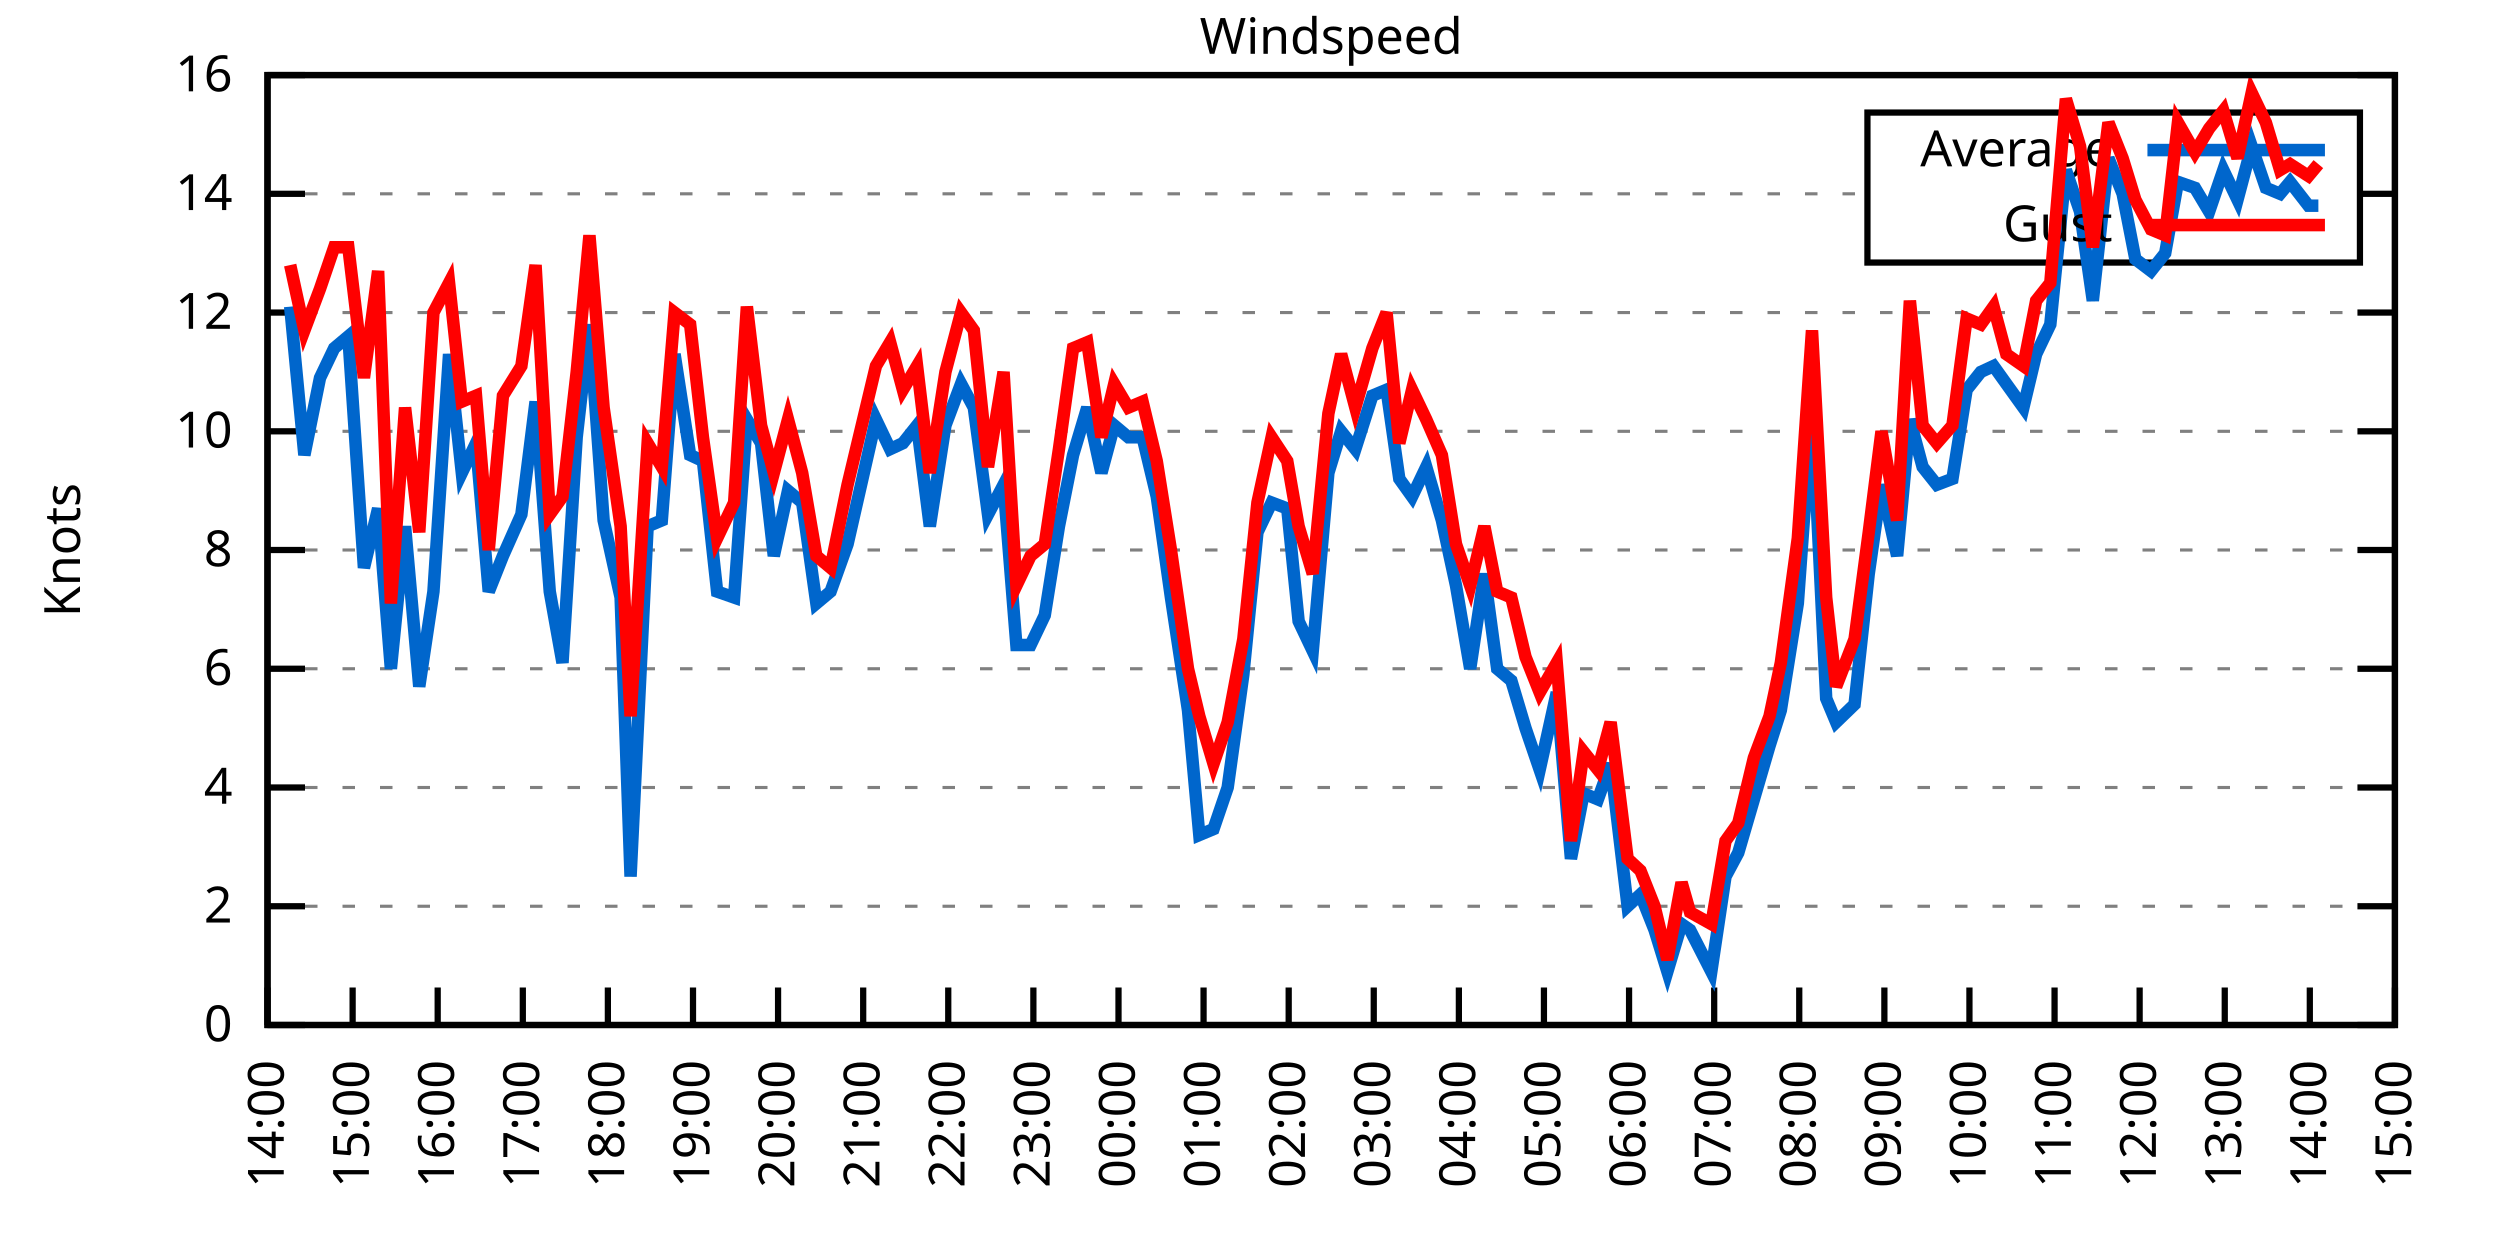
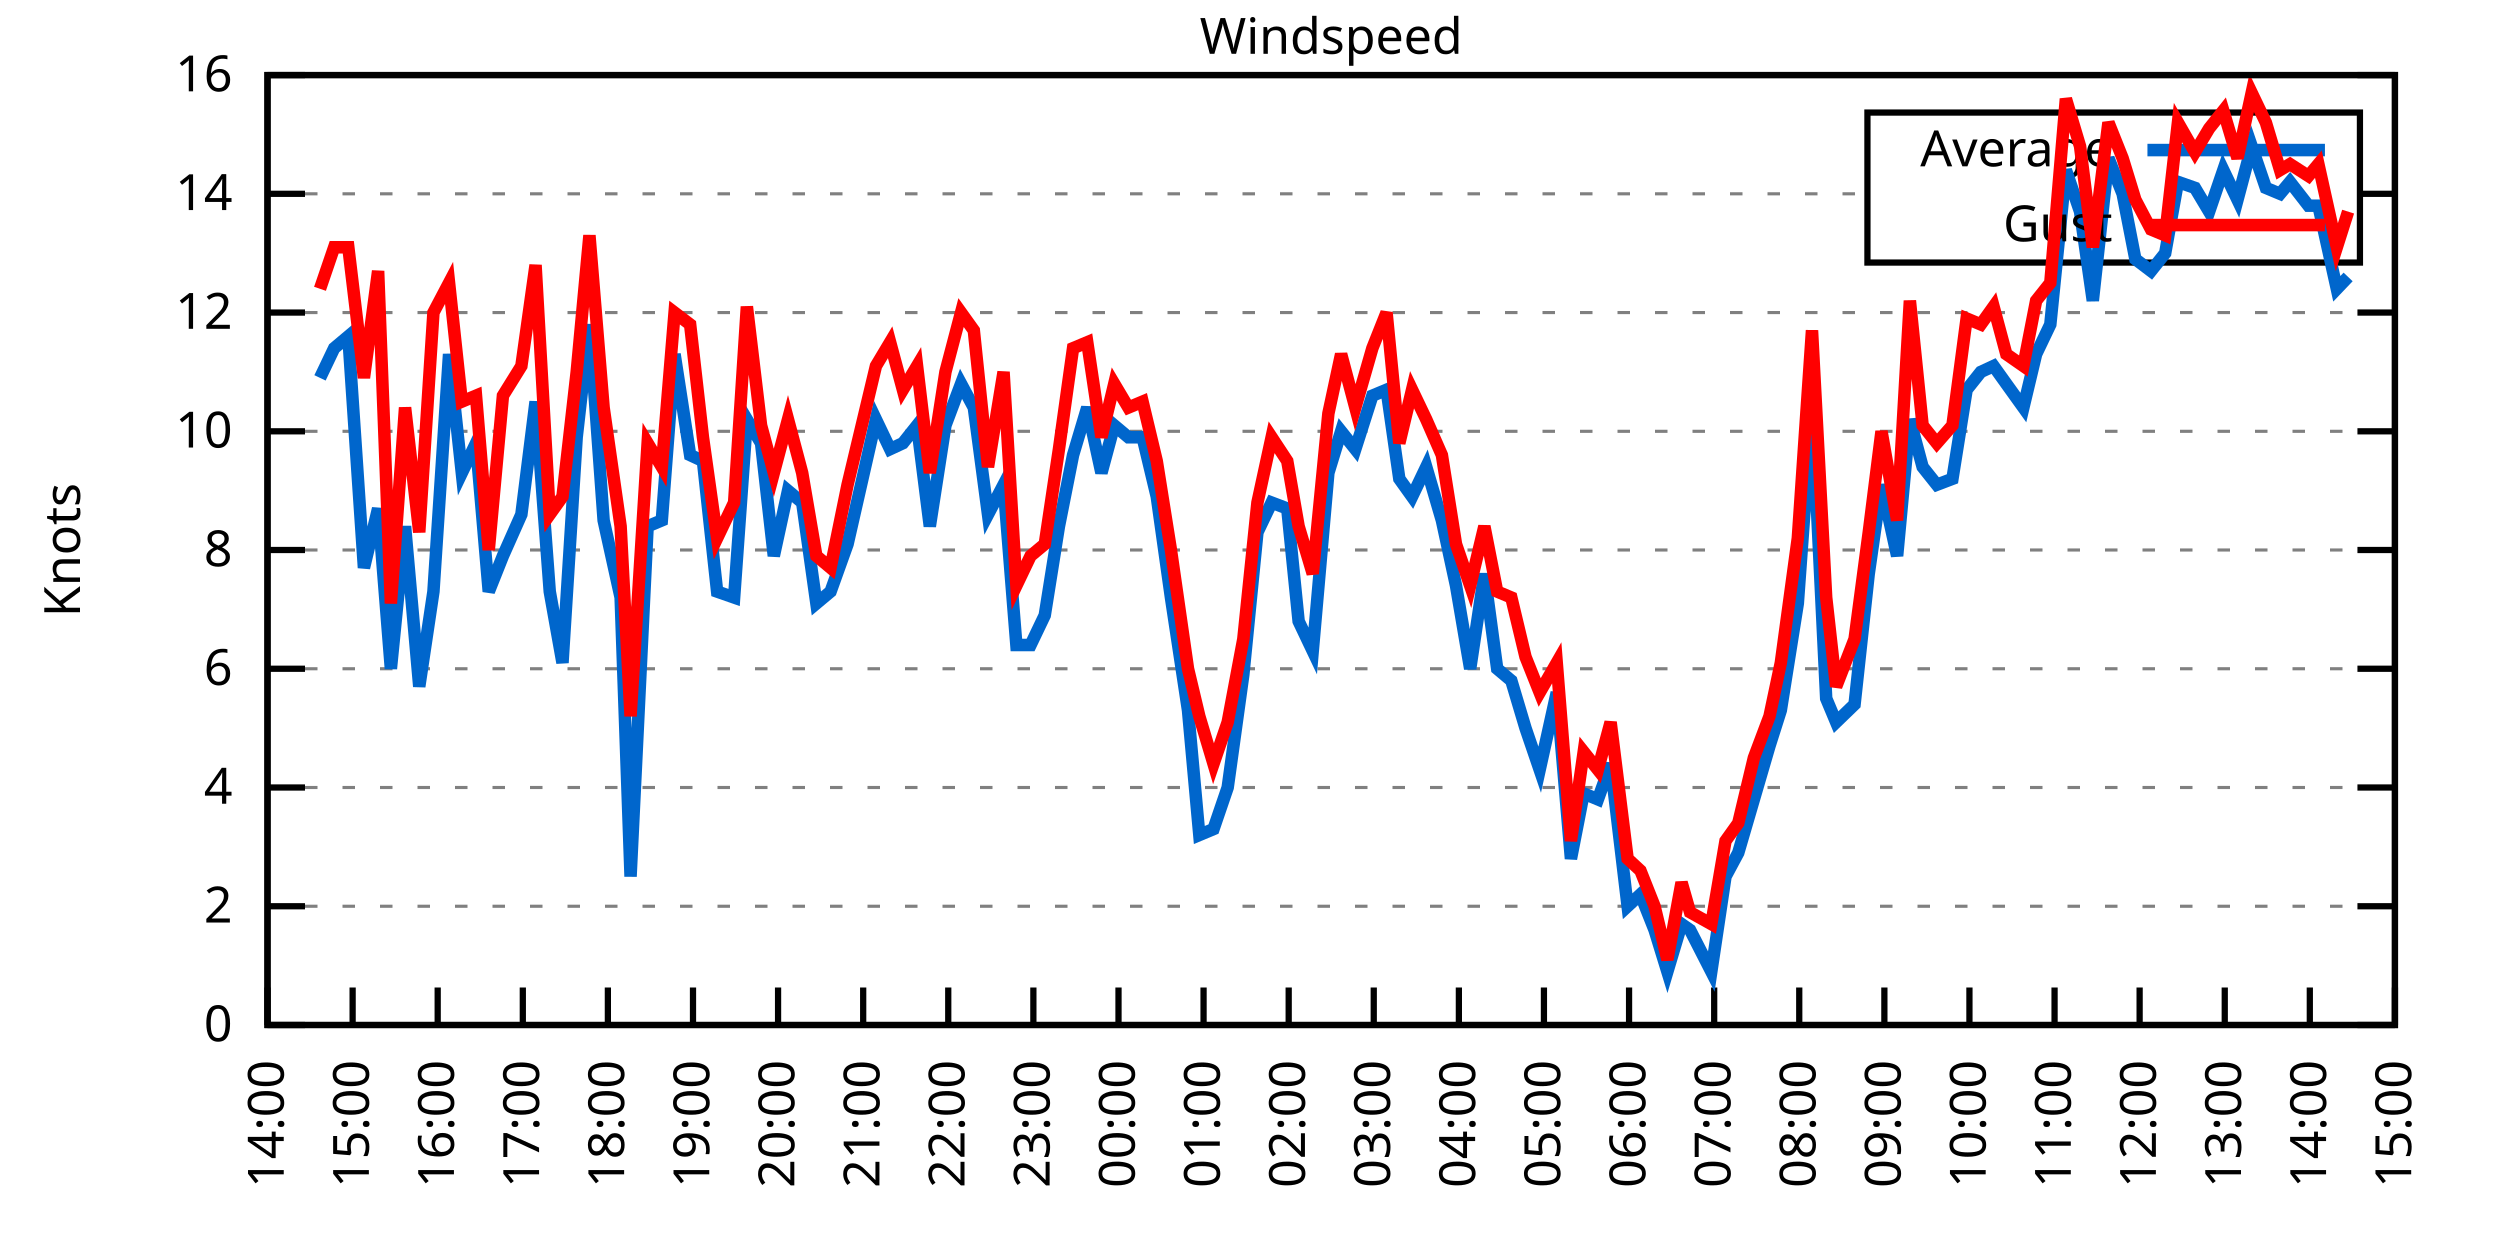
<svg xmlns="http://www.w3.org/2000/svg" xmlns:xlink="http://www.w3.org/1999/xlink" width="400" height="200" viewBox="0 0 400 200">
  <g id="gnuplot_canvas">
    <rect x="0" y="0" width="400" height="200" fill="none" />
    <defs>
      <circle id="gpDot" r="0.5" stroke-width="0.5" stroke="currentColor" />
      <path id="gpPt0" stroke-width="0.333" stroke="currentColor" d="M-1,0 h2 M0,-1 v2" />
      <path id="gpPt1" stroke-width="0.333" stroke="currentColor" d="M-1,-1 L1,1 M1,-1 L-1,1" />
      <path id="gpPt2" stroke-width="0.333" stroke="currentColor" d="M-1,0 L1,0 M0,-1 L0,1 M-1,-1 L1,1 M-1,1 L1,-1" />
      <rect id="gpPt3" stroke-width="0.333" stroke="currentColor" x="-1" y="-1" width="2" height="2" />
      <rect id="gpPt4" stroke-width="0.333" stroke="currentColor" fill="currentColor" x="-1" y="-1" width="2" height="2" />
      <circle id="gpPt5" stroke-width="0.333" stroke="currentColor" cx="0" cy="0" r="1" />
      <use xlink:href="#gpPt5" id="gpPt6" fill="currentColor" stroke="none" />
      <path id="gpPt7" stroke-width="0.333" stroke="currentColor" d="M0,-1.33 L-1.33,0.67 L1.33,0.67 z" />
      <use xlink:href="#gpPt7" id="gpPt8" fill="currentColor" stroke="none" />
      <use xlink:href="#gpPt7" id="gpPt9" stroke="currentColor" transform="rotate(180)" />
      <use xlink:href="#gpPt9" id="gpPt10" fill="currentColor" stroke="none" />
      <use xlink:href="#gpPt3" id="gpPt11" stroke="currentColor" transform="rotate(45)" />
      <use xlink:href="#gpPt11" id="gpPt12" fill="currentColor" stroke="none" />
      <path id="gpPt13" stroke-width="0.333" stroke="currentColor" d="M0,1.330 L1.265,0.411 L0.782,-1.067 L-0.782,-1.076 L-1.265,0.411 z" />
      <use xlink:href="#gpPt13" id="gpPt14" fill="currentColor" stroke="none" />
      <filter id="textbox" filterUnits="objectBoundingBox" x="0" y="0" height="1" width="1">
        <feFlood flood-color="white" flood-opacity="1" result="bgnd" />
        <feComposite in="SourceGraphic" in2="bgnd" operator="atop" />
      </filter>
      <filter id="greybox" filterUnits="objectBoundingBox" x="0" y="0" height="1" width="1">
        <feFlood flood-color="lightgrey" flood-opacity="1" result="grey" />
        <feComposite in="SourceGraphic" in2="grey" operator="atop" />
      </filter>
    </defs>
    <g fill="none" color="white" stroke="currentColor" stroke-width="1.00" stroke-linecap="butt" stroke-linejoin="miter">
</g>
    <g fill="none" color="black" stroke="currentColor" stroke-width="1.00" stroke-linecap="butt" stroke-linejoin="miter">
      <g stroke="none" shape-rendering="crispEdges">
        <polygon fill="rgb(255, 255, 255)" points="42.80,164.00 383.18,164.00 383.18,12.02 42.80,12.02 " />
      </g>
    </g>
    <g fill="none" color="black" stroke="currentColor" stroke-width="1.00" stroke-linecap="butt" stroke-linejoin="miter">
</g>
    <g fill="none" color="black" stroke="black" stroke-width="0.50" stroke-linecap="butt" stroke-linejoin="miter">
</g>
    <g fill="none" color="gray" stroke="currentColor" stroke-width="0.50" stroke-linecap="butt" stroke-linejoin="miter">
      <path stroke="gray" stroke-dasharray="2,4" class="gridline" d="M42.80,164.00 L383.19,164.00  " />
    </g>
    <g fill="none" color="gray" stroke="gray" stroke-width="1.00" stroke-linecap="butt" stroke-linejoin="miter">
</g>
    <g fill="none" color="black" stroke="currentColor" stroke-width="1.00" stroke-linecap="butt" stroke-linejoin="miter">
      <path stroke="black" d="M42.80,164.00 L48.80,164.00 M383.19,164.00 L377.19,164.00  " />
      <g transform="translate(37.20,166.60)" stroke="none" fill="black" font-family="Sans" font-size="8.00" text-anchor="end">
        <text>
          <tspan font-family="Sans"> 0</tspan>
        </text>
      </g>
    </g>
    <g fill="none" color="black" stroke="currentColor" stroke-width="1.00" stroke-linecap="butt" stroke-linejoin="miter">
</g>
    <g fill="none" color="black" stroke="black" stroke-width="0.50" stroke-linecap="butt" stroke-linejoin="miter">
</g>
    <g fill="none" color="gray" stroke="currentColor" stroke-width="0.50" stroke-linecap="butt" stroke-linejoin="miter">
      <path stroke="gray" stroke-dasharray="2,4" class="gridline" d="M42.80,145.00 L383.19,145.00  " />
    </g>
    <g fill="none" color="gray" stroke="gray" stroke-width="1.00" stroke-linecap="butt" stroke-linejoin="miter">
</g>
    <g fill="none" color="black" stroke="currentColor" stroke-width="1.00" stroke-linecap="butt" stroke-linejoin="miter">
      <path stroke="black" d="M42.80,145.00 L48.80,145.00 M383.19,145.00 L377.19,145.00  " />
      <g transform="translate(37.20,147.60)" stroke="none" fill="black" font-family="Sans" font-size="8.00" text-anchor="end">
        <text>
          <tspan font-family="Sans"> 2</tspan>
        </text>
      </g>
    </g>
    <g fill="none" color="black" stroke="currentColor" stroke-width="1.00" stroke-linecap="butt" stroke-linejoin="miter">
</g>
    <g fill="none" color="black" stroke="black" stroke-width="0.50" stroke-linecap="butt" stroke-linejoin="miter">
</g>
    <g fill="none" color="gray" stroke="currentColor" stroke-width="0.50" stroke-linecap="butt" stroke-linejoin="miter">
      <path stroke="gray" stroke-dasharray="2,4" class="gridline" d="M42.80,126.00 L383.19,126.00  " />
    </g>
    <g fill="none" color="gray" stroke="gray" stroke-width="1.00" stroke-linecap="butt" stroke-linejoin="miter">
</g>
    <g fill="none" color="black" stroke="currentColor" stroke-width="1.00" stroke-linecap="butt" stroke-linejoin="miter">
      <path stroke="black" d="M42.80,126.00 L48.80,126.00 M383.19,126.00 L377.19,126.00  " />
      <g transform="translate(37.20,128.60)" stroke="none" fill="black" font-family="Sans" font-size="8.00" text-anchor="end">
        <text>
          <tspan font-family="Sans"> 4</tspan>
        </text>
      </g>
    </g>
    <g fill="none" color="black" stroke="currentColor" stroke-width="1.00" stroke-linecap="butt" stroke-linejoin="miter">
</g>
    <g fill="none" color="black" stroke="black" stroke-width="0.50" stroke-linecap="butt" stroke-linejoin="miter">
</g>
    <g fill="none" color="gray" stroke="currentColor" stroke-width="0.50" stroke-linecap="butt" stroke-linejoin="miter">
      <path stroke="gray" stroke-dasharray="2,4" class="gridline" d="M42.80,107.00 L383.19,107.00  " />
    </g>
    <g fill="none" color="gray" stroke="gray" stroke-width="1.00" stroke-linecap="butt" stroke-linejoin="miter">
</g>
    <g fill="none" color="black" stroke="currentColor" stroke-width="1.00" stroke-linecap="butt" stroke-linejoin="miter">
      <path stroke="black" d="M42.80,107.00 L48.80,107.00 M383.19,107.00 L377.19,107.00  " />
      <g transform="translate(37.20,109.60)" stroke="none" fill="black" font-family="Sans" font-size="8.00" text-anchor="end">
        <text>
          <tspan font-family="Sans"> 6</tspan>
        </text>
      </g>
    </g>
    <g fill="none" color="black" stroke="currentColor" stroke-width="1.00" stroke-linecap="butt" stroke-linejoin="miter">
</g>
    <g fill="none" color="black" stroke="black" stroke-width="0.50" stroke-linecap="butt" stroke-linejoin="miter">
</g>
    <g fill="none" color="gray" stroke="currentColor" stroke-width="0.50" stroke-linecap="butt" stroke-linejoin="miter">
      <path stroke="gray" stroke-dasharray="2,4" class="gridline" d="M42.80,88.00 L383.19,88.00  " />
    </g>
    <g fill="none" color="gray" stroke="gray" stroke-width="1.00" stroke-linecap="butt" stroke-linejoin="miter">
</g>
    <g fill="none" color="black" stroke="currentColor" stroke-width="1.00" stroke-linecap="butt" stroke-linejoin="miter">
      <path stroke="black" d="M42.80,88.00 L48.80,88.00 M383.19,88.00 L377.19,88.00  " />
      <g transform="translate(37.20,90.60)" stroke="none" fill="black" font-family="Sans" font-size="8.00" text-anchor="end">
        <text>
          <tspan font-family="Sans"> 8</tspan>
        </text>
      </g>
    </g>
    <g fill="none" color="black" stroke="currentColor" stroke-width="1.00" stroke-linecap="butt" stroke-linejoin="miter">
</g>
    <g fill="none" color="black" stroke="black" stroke-width="0.50" stroke-linecap="butt" stroke-linejoin="miter">
</g>
    <g fill="none" color="gray" stroke="currentColor" stroke-width="0.50" stroke-linecap="butt" stroke-linejoin="miter">
      <path stroke="gray" stroke-dasharray="2,4" class="gridline" d="M42.80,69.01 L383.19,69.01  " />
    </g>
    <g fill="none" color="gray" stroke="gray" stroke-width="1.00" stroke-linecap="butt" stroke-linejoin="miter">
</g>
    <g fill="none" color="black" stroke="currentColor" stroke-width="1.00" stroke-linecap="butt" stroke-linejoin="miter">
      <path stroke="black" d="M42.80,69.01 L48.80,69.01 M383.19,69.01 L377.19,69.01  " />
      <g transform="translate(37.20,71.61)" stroke="none" fill="black" font-family="Sans" font-size="8.00" text-anchor="end">
        <text>
          <tspan font-family="Sans"> 10</tspan>
        </text>
      </g>
    </g>
    <g fill="none" color="black" stroke="currentColor" stroke-width="1.00" stroke-linecap="butt" stroke-linejoin="miter">
</g>
    <g fill="none" color="black" stroke="black" stroke-width="0.50" stroke-linecap="butt" stroke-linejoin="miter">
</g>
    <g fill="none" color="gray" stroke="currentColor" stroke-width="0.50" stroke-linecap="butt" stroke-linejoin="miter">
      <path stroke="gray" stroke-dasharray="2,4" class="gridline" d="M42.80,50.01 L383.19,50.01  " />
    </g>
    <g fill="none" color="gray" stroke="gray" stroke-width="1.00" stroke-linecap="butt" stroke-linejoin="miter">
</g>
    <g fill="none" color="black" stroke="currentColor" stroke-width="1.00" stroke-linecap="butt" stroke-linejoin="miter">
      <path stroke="black" d="M42.80,50.01 L48.80,50.01 M383.19,50.01 L377.19,50.01  " />
      <g transform="translate(37.20,52.61)" stroke="none" fill="black" font-family="Sans" font-size="8.00" text-anchor="end">
        <text>
          <tspan font-family="Sans"> 12</tspan>
        </text>
      </g>
    </g>
    <g fill="none" color="black" stroke="currentColor" stroke-width="1.00" stroke-linecap="butt" stroke-linejoin="miter">
</g>
    <g fill="none" color="black" stroke="black" stroke-width="0.50" stroke-linecap="butt" stroke-linejoin="miter">
</g>
    <g fill="none" color="gray" stroke="currentColor" stroke-width="0.50" stroke-linecap="butt" stroke-linejoin="miter">
      <path stroke="gray" stroke-dasharray="2,4" class="gridline" d="M42.80,31.01 L298.79,31.01 M377.59,31.01 L383.19,31.01  " />
    </g>
    <g fill="none" color="gray" stroke="gray" stroke-width="1.00" stroke-linecap="butt" stroke-linejoin="miter">
</g>
    <g fill="none" color="black" stroke="currentColor" stroke-width="1.00" stroke-linecap="butt" stroke-linejoin="miter">
      <path stroke="black" d="M42.80,31.01 L48.80,31.01 M383.19,31.01 L377.19,31.01  " />
      <g transform="translate(37.20,33.61)" stroke="none" fill="black" font-family="Sans" font-size="8.00" text-anchor="end">
        <text>
          <tspan font-family="Sans"> 14</tspan>
        </text>
      </g>
    </g>
    <g fill="none" color="black" stroke="currentColor" stroke-width="1.00" stroke-linecap="butt" stroke-linejoin="miter">
</g>
    <g fill="none" color="black" stroke="black" stroke-width="0.50" stroke-linecap="butt" stroke-linejoin="miter">
</g>
    <g fill="none" color="gray" stroke="currentColor" stroke-width="0.50" stroke-linecap="butt" stroke-linejoin="miter">
      <path stroke="gray" stroke-dasharray="2,4" class="gridline" d="M42.80,12.01 L383.19,12.01  " />
    </g>
    <g fill="none" color="gray" stroke="gray" stroke-width="1.00" stroke-linecap="butt" stroke-linejoin="miter">
</g>
    <g fill="none" color="black" stroke="currentColor" stroke-width="1.00" stroke-linecap="butt" stroke-linejoin="miter">
      <path stroke="black" d="M42.80,12.01 L48.80,12.01 M383.19,12.01 L377.19,12.01  " />
      <g transform="translate(37.20,14.61)" stroke="none" fill="black" font-family="Sans" font-size="8.00" text-anchor="end">
        <text>
          <tspan font-family="Sans"> 16</tspan>
        </text>
      </g>
    </g>
    <g fill="none" color="black" stroke="currentColor" stroke-width="1.00" stroke-linecap="butt" stroke-linejoin="miter">
      <path stroke="black" d="M42.80,164.00 L42.80,158.00  " />
      <g transform="translate(45.40,169.60) rotate(270.00)" stroke="none" fill="black" font-family="Sans" font-size="8.00" text-anchor="end">
        <text>
          <tspan font-family="Sans">14:00</tspan>
        </text>
      </g>
    </g>
    <g fill="none" color="black" stroke="currentColor" stroke-width="1.00" stroke-linecap="butt" stroke-linejoin="miter">
      <path stroke="black" d="M56.42,164.00 L56.42,158.00  " />
      <g transform="translate(59.02,169.60) rotate(270.00)" stroke="none" fill="black" font-family="Sans" font-size="8.00" text-anchor="end">
        <text>
          <tspan font-family="Sans">15:00</tspan>
        </text>
      </g>
    </g>
    <g fill="none" color="black" stroke="currentColor" stroke-width="1.00" stroke-linecap="butt" stroke-linejoin="miter">
      <path stroke="black" d="M70.03,164.00 L70.03,158.00  " />
      <g transform="translate(72.63,169.60) rotate(270.00)" stroke="none" fill="black" font-family="Sans" font-size="8.00" text-anchor="end">
        <text>
          <tspan font-family="Sans">16:00</tspan>
        </text>
      </g>
    </g>
    <g fill="none" color="black" stroke="currentColor" stroke-width="1.00" stroke-linecap="butt" stroke-linejoin="miter">
      <path stroke="black" d="M83.65,164.00 L83.65,158.00  " />
      <g transform="translate(86.25,169.60) rotate(270.00)" stroke="none" fill="black" font-family="Sans" font-size="8.00" text-anchor="end">
        <text>
          <tspan font-family="Sans">17:00</tspan>
        </text>
      </g>
    </g>
    <g fill="none" color="black" stroke="currentColor" stroke-width="1.00" stroke-linecap="butt" stroke-linejoin="miter">
      <path stroke="black" d="M97.26,164.00 L97.26,158.00  " />
      <g transform="translate(99.86,169.60) rotate(270.00)" stroke="none" fill="black" font-family="Sans" font-size="8.00" text-anchor="end">
        <text>
          <tspan font-family="Sans">18:00</tspan>
        </text>
      </g>
    </g>
    <g fill="none" color="black" stroke="currentColor" stroke-width="1.00" stroke-linecap="butt" stroke-linejoin="miter">
      <path stroke="black" d="M110.88,164.00 L110.88,158.00  " />
      <g transform="translate(113.48,169.60) rotate(270.00)" stroke="none" fill="black" font-family="Sans" font-size="8.00" text-anchor="end">
        <text>
          <tspan font-family="Sans">19:00</tspan>
        </text>
      </g>
    </g>
    <g fill="none" color="black" stroke="currentColor" stroke-width="1.00" stroke-linecap="butt" stroke-linejoin="miter">
      <path stroke="black" d="M124.49,164.00 L124.49,158.00  " />
      <g transform="translate(127.09,169.60) rotate(270.00)" stroke="none" fill="black" font-family="Sans" font-size="8.00" text-anchor="end">
        <text>
          <tspan font-family="Sans">20:00</tspan>
        </text>
      </g>
    </g>
    <g fill="none" color="black" stroke="currentColor" stroke-width="1.00" stroke-linecap="butt" stroke-linejoin="miter">
      <path stroke="black" d="M138.11,164.00 L138.11,158.00  " />
      <g transform="translate(140.71,169.60) rotate(270.00)" stroke="none" fill="black" font-family="Sans" font-size="8.00" text-anchor="end">
        <text>
          <tspan font-family="Sans">21:00</tspan>
        </text>
      </g>
    </g>
    <g fill="none" color="black" stroke="currentColor" stroke-width="1.00" stroke-linecap="butt" stroke-linejoin="miter">
      <path stroke="black" d="M151.72,164.00 L151.72,158.00  " />
      <g transform="translate(154.32,169.60) rotate(270.00)" stroke="none" fill="black" font-family="Sans" font-size="8.00" text-anchor="end">
        <text>
          <tspan font-family="Sans">22:00</tspan>
        </text>
      </g>
    </g>
    <g fill="none" color="black" stroke="currentColor" stroke-width="1.00" stroke-linecap="butt" stroke-linejoin="miter">
      <path stroke="black" d="M165.34,164.00 L165.34,158.00  " />
      <g transform="translate(167.94,169.60) rotate(270.00)" stroke="none" fill="black" font-family="Sans" font-size="8.00" text-anchor="end">
        <text>
          <tspan font-family="Sans">23:00</tspan>
        </text>
      </g>
    </g>
    <g fill="none" color="black" stroke="currentColor" stroke-width="1.00" stroke-linecap="butt" stroke-linejoin="miter">
      <path stroke="black" d="M178.96,164.00 L178.96,158.00  " />
      <g transform="translate(181.56,169.60) rotate(270.00)" stroke="none" fill="black" font-family="Sans" font-size="8.00" text-anchor="end">
        <text>
          <tspan font-family="Sans">00:00</tspan>
        </text>
      </g>
    </g>
    <g fill="none" color="black" stroke="currentColor" stroke-width="1.00" stroke-linecap="butt" stroke-linejoin="miter">
      <path stroke="black" d="M192.57,164.00 L192.57,158.00  " />
      <g transform="translate(195.17,169.60) rotate(270.00)" stroke="none" fill="black" font-family="Sans" font-size="8.00" text-anchor="end">
        <text>
          <tspan font-family="Sans">01:00</tspan>
        </text>
      </g>
    </g>
    <g fill="none" color="black" stroke="currentColor" stroke-width="1.00" stroke-linecap="butt" stroke-linejoin="miter">
      <path stroke="black" d="M206.19,164.00 L206.19,158.00  " />
      <g transform="translate(208.79,169.60) rotate(270.00)" stroke="none" fill="black" font-family="Sans" font-size="8.00" text-anchor="end">
        <text>
          <tspan font-family="Sans">02:00</tspan>
        </text>
      </g>
    </g>
    <g fill="none" color="black" stroke="currentColor" stroke-width="1.00" stroke-linecap="butt" stroke-linejoin="miter">
      <path stroke="black" d="M219.80,164.00 L219.80,158.00  " />
      <g transform="translate(222.40,169.60) rotate(270.00)" stroke="none" fill="black" font-family="Sans" font-size="8.00" text-anchor="end">
        <text>
          <tspan font-family="Sans">03:00</tspan>
        </text>
      </g>
    </g>
    <g fill="none" color="black" stroke="currentColor" stroke-width="1.00" stroke-linecap="butt" stroke-linejoin="miter">
      <path stroke="black" d="M233.42,164.00 L233.42,158.00  " />
      <g transform="translate(236.02,169.60) rotate(270.00)" stroke="none" fill="black" font-family="Sans" font-size="8.00" text-anchor="end">
        <text>
          <tspan font-family="Sans">04:00</tspan>
        </text>
      </g>
    </g>
    <g fill="none" color="black" stroke="currentColor" stroke-width="1.00" stroke-linecap="butt" stroke-linejoin="miter">
      <path stroke="black" d="M247.03,164.00 L247.03,158.00  " />
      <g transform="translate(249.63,169.60) rotate(270.00)" stroke="none" fill="black" font-family="Sans" font-size="8.00" text-anchor="end">
        <text>
          <tspan font-family="Sans">05:00</tspan>
        </text>
      </g>
    </g>
    <g fill="none" color="black" stroke="currentColor" stroke-width="1.00" stroke-linecap="butt" stroke-linejoin="miter">
      <path stroke="black" d="M260.65,164.00 L260.65,158.00  " />
      <g transform="translate(263.25,169.60) rotate(270.00)" stroke="none" fill="black" font-family="Sans" font-size="8.00" text-anchor="end">
        <text>
          <tspan font-family="Sans">06:00</tspan>
        </text>
      </g>
    </g>
    <g fill="none" color="black" stroke="currentColor" stroke-width="1.00" stroke-linecap="butt" stroke-linejoin="miter">
      <path stroke="black" d="M274.27,164.00 L274.27,158.00  " />
      <g transform="translate(276.87,169.60) rotate(270.00)" stroke="none" fill="black" font-family="Sans" font-size="8.00" text-anchor="end">
        <text>
          <tspan font-family="Sans">07:00</tspan>
        </text>
      </g>
    </g>
    <g fill="none" color="black" stroke="currentColor" stroke-width="1.00" stroke-linecap="butt" stroke-linejoin="miter">
      <path stroke="black" d="M287.88,164.00 L287.88,158.00  " />
      <g transform="translate(290.48,169.60) rotate(270.00)" stroke="none" fill="black" font-family="Sans" font-size="8.00" text-anchor="end">
        <text>
          <tspan font-family="Sans">08:00</tspan>
        </text>
      </g>
    </g>
    <g fill="none" color="black" stroke="currentColor" stroke-width="1.00" stroke-linecap="butt" stroke-linejoin="miter">
      <path stroke="black" d="M301.50,164.00 L301.50,158.00  " />
      <g transform="translate(304.10,169.60) rotate(270.00)" stroke="none" fill="black" font-family="Sans" font-size="8.00" text-anchor="end">
        <text>
          <tspan font-family="Sans">09:00</tspan>
        </text>
      </g>
    </g>
    <g fill="none" color="black" stroke="currentColor" stroke-width="1.00" stroke-linecap="butt" stroke-linejoin="miter">
      <path stroke="black" d="M315.11,164.00 L315.11,158.00  " />
      <g transform="translate(317.71,169.60) rotate(270.00)" stroke="none" fill="black" font-family="Sans" font-size="8.00" text-anchor="end">
        <text>
          <tspan font-family="Sans">10:00</tspan>
        </text>
      </g>
    </g>
    <g fill="none" color="black" stroke="currentColor" stroke-width="1.00" stroke-linecap="butt" stroke-linejoin="miter">
      <path stroke="black" d="M328.73,164.00 L328.73,158.00  " />
      <g transform="translate(331.33,169.60) rotate(270.00)" stroke="none" fill="black" font-family="Sans" font-size="8.00" text-anchor="end">
        <text>
          <tspan font-family="Sans">11:00</tspan>
        </text>
      </g>
    </g>
    <g fill="none" color="black" stroke="currentColor" stroke-width="1.00" stroke-linecap="butt" stroke-linejoin="miter">
      <path stroke="black" d="M342.34,164.00 L342.34,158.00  " />
      <g transform="translate(344.94,169.60) rotate(270.00)" stroke="none" fill="black" font-family="Sans" font-size="8.00" text-anchor="end">
        <text>
          <tspan font-family="Sans">12:00</tspan>
        </text>
      </g>
    </g>
    <g fill="none" color="black" stroke="currentColor" stroke-width="1.00" stroke-linecap="butt" stroke-linejoin="miter">
      <path stroke="black" d="M355.96,164.00 L355.96,158.00  " />
      <g transform="translate(358.56,169.60) rotate(270.00)" stroke="none" fill="black" font-family="Sans" font-size="8.00" text-anchor="end">
        <text>
          <tspan font-family="Sans">13:00</tspan>
        </text>
      </g>
    </g>
    <g fill="none" color="black" stroke="currentColor" stroke-width="1.00" stroke-linecap="butt" stroke-linejoin="miter">
      <path stroke="black" d="M369.57,164.00 L369.57,158.00  " />
      <g transform="translate(372.17,169.60) rotate(270.00)" stroke="none" fill="black" font-family="Sans" font-size="8.00" text-anchor="end">
        <text>
          <tspan font-family="Sans">14:00</tspan>
        </text>
      </g>
    </g>
    <g fill="none" color="black" stroke="currentColor" stroke-width="1.00" stroke-linecap="butt" stroke-linejoin="miter">
      <path stroke="black" d="M383.19,164.00 L383.19,158.00  " />
      <g transform="translate(385.79,169.60) rotate(270.00)" stroke="none" fill="black" font-family="Sans" font-size="8.00" text-anchor="end">
        <text>
          <tspan font-family="Sans">15:00</tspan>
        </text>
      </g>
    </g>
    <g fill="none" color="black" stroke="currentColor" stroke-width="1.00" stroke-linecap="butt" stroke-linejoin="miter">
</g>
    <g fill="none" color="black" stroke="currentColor" stroke-width="1.00" stroke-linecap="butt" stroke-linejoin="miter">
      <path stroke="black" d="M42.80,12.01 L42.80,164.00 L383.19,164.00 L383.19,12.01 L42.80,12.01 Z  " />
    </g>
    <g fill="none" color="black" stroke="currentColor" stroke-width="1.00" stroke-linecap="butt" stroke-linejoin="miter">
</g>
    <g fill="none" color="black" stroke="currentColor" stroke-width="1.00" stroke-linecap="butt" stroke-linejoin="miter">
      <path stroke="black" d="M298.79,42.01 L298.79,18.01 L377.59,18.01 L377.59,42.01 L298.79,42.01 Z  " />
    </g>
    <g id="Windspeed_plot_1">
      <g fill="none" color="white" stroke="black" stroke-width="2.00" stroke-linecap="butt" stroke-linejoin="miter">
</g>
      <g fill="none" color="black" stroke="currentColor" stroke-width="2.00" stroke-linecap="butt" stroke-linejoin="miter">
        <g transform="translate(337.99,26.61)" stroke="none" fill="black" font-family="Sans" font-size="8.00" text-anchor="end">
          <text>
            <tspan font-family="Sans">Average</tspan>
          </text>
        </g>
      </g>
      <g fill="none" color="black" stroke="currentColor" stroke-width="2.00" stroke-linecap="butt" stroke-linejoin="miter">
-         <path stroke="rgb(  0, 102, 204)" d="M343.59,24.01 L371.99,24.01 M46.43,49.06 L48.70,72.81 L51.20,60.46 L53.47,55.71 L55.73,53.81 L58.23,90.85   L60.50,81.36 L62.54,107.00 L64.81,84.21 L67.08,109.85 L69.35,94.65 L71.85,56.66 L73.89,75.66 L76.16,70.91   L78.20,94.65 L80.47,88.95 L83.42,82.31 L85.69,64.26 L87.96,94.65 L90.00,106.05 L92.27,69.96 L94.31,51.91   L96.58,83.26 L99.30,95.60 L100.89,140.25 L103.62,84.21 L105.89,83.26 L107.93,56.66 L110.42,72.81 L112.47,73.76   L114.74,94.65 L117.46,95.60 L119.50,67.11 L121.77,70.91 L123.81,88.95 L126.08,78.51 L128.35,80.41 L130.62,96.55   L132.89,94.65 L135.61,87.06 L140.15,67.11 L142.42,71.86 L144.46,70.91 L146.73,68.06 L148.77,84.21 L151.27,68.06   L153.77,61.41 L155.81,65.21 L158.08,82.31 L160.57,77.56 L162.62,103.20 L164.89,103.20 L167.16,98.45 L169.43,84.21   L171.69,72.81 L173.96,65.21 L176.23,75.66 L178.28,68.06 L180.54,69.96 L182.81,69.96 L185.08,79.46 L187.35,95.60   L190.08,113.65 L191.89,133.60 L194.16,132.65 L196.43,126.00 L198.93,107.95 L201.19,85.16 L203.46,80.41 L205.96,81.36   L207.78,99.40 L210.04,104.15 L212.54,75.66 L214.58,69.01 L216.85,71.86 L219.58,63.31 L221.85,62.36 L223.89,76.61   L225.93,79.46 L228.20,74.71 L230.70,83.26 L232.96,93.70 L235.23,107.00 L237.50,91.80 L239.55,107.00 L241.81,108.90   L244.08,116.50 L246.35,123.15 L249.08,110.80 L251.35,137.40 L253.39,126.95 L255.66,127.90 L257.70,122.20 L260.42,145.00   L262.47,143.10 L264.73,148.80 L266.78,155.45 L269.05,147.85 L270.41,148.80 L273.81,155.45 L276.08,140.25 L278.12,136.45   L280.62,127.90 L283.12,119.35 L284.93,113.65 L287.65,96.55 L289.92,65.21 L292.19,111.75 L293.78,115.55 L296.73,112.70   L299.00,91.80 L301.04,77.56 L303.54,88.95 L305.58,67.11 L307.62,74.71 L309.89,77.56 L312.39,76.61 L314.66,62.36   L316.93,59.51 L318.97,58.56 L321.01,61.41 L323.74,65.21 L325.78,56.66 L328.05,51.91 L330.54,27.21 L332.81,33.86   L334.85,48.11 L337.35,25.31 L339.62,31.01 L341.66,41.46 L344.16,43.36 L346.43,40.51 L348.47,29.11 L351.19,30.06   L353.46,33.86 L355.73,27.21 L358.00,31.96 L360.27,23.41 L362.54,30.06 L364.81,31.01 L366.40,29.11 L369.35,32.91   L370.94,32.91  " />
+         <path stroke="rgb(  0, 102, 204)" d="M343.59,24.01 L371.99,24.01 M51.20,60.46 L53.47,55.71 L55.73,53.81 L58.23,90.85 L60.50,81.36 L62.54,107.00   L64.81,84.21 L67.08,109.85 L69.35,94.65 L71.85,56.66 L73.89,75.66 L76.16,70.91 L78.20,94.65 L80.47,88.95   L83.42,82.31 L85.69,64.26 L87.96,94.65 L90.00,106.05 L92.27,69.96 L94.31,51.91 L96.58,83.26 L99.30,95.60   L100.89,140.25 L103.62,84.21 L105.89,83.26 L107.93,56.66 L110.42,72.81 L112.47,73.76 L114.74,94.65 L117.46,95.60   L119.50,67.11 L121.77,70.91 L123.81,88.95 L126.08,78.51 L128.35,80.41 L130.62,96.55 L132.89,94.65 L135.61,87.06   L140.15,67.11 L142.42,71.86 L144.46,70.91 L146.73,68.06 L148.77,84.21 L151.27,68.06 L153.77,61.41 L155.81,65.21   L158.08,82.31 L160.57,77.56 L162.62,103.20 L164.89,103.20 L167.16,98.45 L169.43,84.21 L171.69,72.81 L173.96,65.21   L176.23,75.66 L178.28,68.06 L180.54,69.96 L182.81,69.96 L185.08,79.46 L187.35,95.60 L190.08,113.65 L191.89,133.60   L194.16,132.65 L196.43,126.00 L198.93,107.95 L201.19,85.16 L203.46,80.41 L205.96,81.36 L207.78,99.40 L210.04,104.15   L212.54,75.66 L214.58,69.01 L216.85,71.86 L219.58,63.31 L221.85,62.36 L223.89,76.61 L225.93,79.46 L228.20,74.71   L230.70,83.26 L232.96,93.70 L235.23,107.00 L237.50,91.80 L239.55,107.00 L241.81,108.90 L244.08,116.50 L246.35,123.15   L249.08,110.80 L251.35,137.40 L253.39,126.95 L255.66,127.90 L257.70,122.20 L260.42,145.00 L262.47,143.10 L264.73,148.80   L266.78,155.45 L269.05,147.85 L270.41,148.80 L273.81,155.45 L276.08,140.25 L278.12,136.45 L280.62,127.90 L283.12,119.35   L284.93,113.65 L287.65,96.55 L289.92,65.21 L292.19,111.75 L293.78,115.55 L296.73,112.70 L299.00,91.80 L301.04,77.56   L303.54,88.95 L305.58,67.11 L307.62,74.71 L309.89,77.56 L312.39,76.61 L314.66,62.36 L316.93,59.51 L318.97,58.56   L321.01,61.41 L323.74,65.21 L325.78,56.66 L328.05,51.91 L330.54,27.21 L332.81,33.86 L334.85,48.11 L337.35,25.31   L339.62,31.01 L341.66,41.46 L344.16,43.36 L346.43,40.51 L348.47,29.11 L351.19,30.06 L353.46,33.86 L355.73,27.21   L358.00,31.96 L360.27,23.41 L362.54,30.06 L364.81,31.01 L366.40,29.11 L369.35,32.91 L370.94,32.91 L373.89,46.21   L375.70,44.31  " />
      </g>
    </g>
    <g id="Windspeed_plot_2">
      <g fill="none" color="black" stroke="currentColor" stroke-width="2.00" stroke-linecap="butt" stroke-linejoin="miter">
        <g transform="translate(337.99,38.61)" stroke="none" fill="black" font-family="Sans" font-size="8.00" text-anchor="end">
          <text>
            <tspan font-family="Sans">Gust</tspan>
          </text>
        </g>
      </g>
      <g fill="none" color="black" stroke="currentColor" stroke-width="2.00" stroke-linecap="butt" stroke-linejoin="miter">
-         <path stroke="rgb(255,   0,   0)" d="M343.59,36.01 L371.99,36.01 M46.43,42.41 L48.70,52.86 L51.20,46.21 L53.47,39.56 L55.73,39.56 L58.23,60.46   L60.50,43.36 L62.54,96.55 L64.81,65.21 L67.08,85.16 L69.35,50.01 L71.85,45.26 L73.89,64.26 L76.16,63.31   L78.20,88.00 L80.47,63.31 L83.42,58.56 L85.69,42.41 L87.96,82.31 L90.00,79.46 L92.27,59.51 L94.31,37.66   L96.58,65.21 L99.30,84.21 L100.89,114.60 L103.62,70.91 L105.89,74.71 L107.93,50.01 L110.42,51.91 L112.47,69.96   L114.74,86.11 L117.46,80.41 L119.50,49.06 L121.77,68.06 L123.81,75.66 L126.08,67.11 L128.35,75.66 L130.62,88.95   L132.89,90.85 L135.61,77.56 L140.15,58.56 L142.42,54.76 L144.46,62.36 L146.73,58.56 L148.77,75.66 L151.27,59.51   L153.77,50.01 L155.81,52.86 L158.08,74.71 L160.57,59.51 L162.62,93.70 L164.89,88.95 L167.16,87.06 L169.43,71.86   L171.69,55.71 L173.96,54.76 L176.23,69.96 L178.28,61.41 L180.54,65.21 L182.81,64.26 L185.08,73.76 L187.35,88.00   L190.08,107.00 L191.89,114.60 L194.16,122.20 L196.43,115.55 L198.93,102.25 L201.19,80.41 L203.46,69.96 L205.96,73.76   L207.78,84.21 L210.04,91.80 L212.54,66.16 L214.58,56.66 L216.85,65.21 L219.58,55.71 L221.85,50.01 L223.89,70.91   L225.93,62.36 L228.20,67.11 L230.70,72.81 L232.96,87.06 L235.23,93.70 L237.50,84.21 L239.55,94.65 L241.81,95.60   L244.08,105.10 L246.35,110.80 L249.08,106.05 L251.35,134.55 L253.39,120.30 L255.66,123.15 L257.70,115.55 L260.42,137.40   L262.47,139.30 L264.73,145.00 L266.78,153.55 L269.05,141.20 L270.41,145.95 L273.81,147.85 L276.08,134.55 L278.12,131.70   L280.62,121.25 L283.12,114.60 L284.93,106.05 L287.65,86.11 L289.92,52.86 L292.19,95.60 L293.78,109.85 L296.73,102.25   L299.00,85.16 L301.04,69.01 L303.54,83.26 L305.58,48.11 L307.62,68.06 L309.89,70.91 L312.39,68.06 L314.66,50.96   L316.93,51.91 L318.97,49.06 L321.01,56.66 L323.74,58.56 L325.78,48.11 L328.05,45.26 L330.54,15.81 L332.81,23.41   L334.85,39.56 L337.35,19.61 L339.62,25.31 L341.66,31.96 L344.16,36.71 L346.43,37.66 L348.47,19.61 L351.19,24.36   L353.46,20.56 L355.73,17.71 L358.00,25.31 L360.27,14.86 L362.54,19.61 L364.81,27.21 L366.40,26.26 L369.35,28.16   L370.94,26.26  " />
+         <path stroke="rgb(255,   0,   0)" d="M343.59,36.01 L371.99,36.01 M51.20,46.21 L53.47,39.56 L55.73,39.56 L58.23,60.46 L60.50,43.36 L62.54,96.55   L64.81,65.21 L67.08,85.16 L69.35,50.01 L71.85,45.26 L73.89,64.26 L76.16,63.31 L78.20,88.00 L80.47,63.31   L83.42,58.56 L85.69,42.41 L87.96,82.31 L90.00,79.46 L92.27,59.51 L94.31,37.66 L96.58,65.21 L99.30,84.21   L100.89,114.60 L103.62,70.91 L105.89,74.71 L107.93,50.01 L110.42,51.91 L112.47,69.96 L114.74,86.11 L117.46,80.41   L119.50,49.06 L121.77,68.06 L123.81,75.66 L126.08,67.11 L128.35,75.66 L130.62,88.95 L132.89,90.85 L135.61,77.56   L140.15,58.56 L142.42,54.76 L144.46,62.36 L146.73,58.56 L148.77,75.66 L151.27,59.51 L153.77,50.01 L155.81,52.86   L158.08,74.71 L160.57,59.51 L162.62,93.70 L164.89,88.95 L167.16,87.06 L169.43,71.86 L171.69,55.71 L173.96,54.76   L176.23,69.96 L178.28,61.41 L180.54,65.21 L182.81,64.26 L185.08,73.76 L187.35,88.00 L190.08,107.00 L191.89,114.60   L194.16,122.20 L196.43,115.55 L198.93,102.25 L201.19,80.41 L203.46,69.96 L205.96,73.76 L207.78,84.21 L210.04,91.80   L212.54,66.16 L214.58,56.66 L216.85,65.21 L219.58,55.71 L221.85,50.01 L223.89,70.91 L225.93,62.36 L228.20,67.11   L230.70,72.81 L232.96,87.06 L235.23,93.70 L237.50,84.21 L239.55,94.65 L241.81,95.60 L244.08,105.10 L246.35,110.80   L249.08,106.05 L251.35,134.55 L253.39,120.30 L255.66,123.15 L257.70,115.55 L260.42,137.40 L262.47,139.30 L264.73,145.00   L266.78,153.55 L269.05,141.20 L270.41,145.95 L273.81,147.85 L276.08,134.55 L278.12,131.70 L280.62,121.25 L283.12,114.60   L284.93,106.05 L287.65,86.11 L289.92,52.86 L292.19,95.60 L293.78,109.85 L296.73,102.25 L299.00,85.16 L301.04,69.01   L303.54,83.26 L305.58,48.11 L307.62,68.06 L309.89,70.91 L312.39,68.06 L314.66,50.96 L316.93,51.91 L318.97,49.06   L321.01,56.66 L323.74,58.56 L325.78,48.11 L328.05,45.26 L330.54,15.81 L332.81,23.41 L334.85,39.56 L337.35,19.61   L339.62,25.31 L341.66,31.96 L344.16,36.71 L346.43,37.66 L348.47,19.61 L351.19,24.36 L353.46,20.56 L355.73,17.71   L358.00,25.31 L360.27,14.86 L362.54,19.61 L364.81,27.21 L366.40,26.26 L369.35,28.16 L370.94,26.26 L373.89,39.56   L375.70,33.86  " />
      </g>
    </g>
    <g fill="none" color="black" stroke="currentColor" stroke-width="2.00" stroke-linecap="butt" stroke-linejoin="miter">
</g>
    <g fill="none" color="black" stroke="black" stroke-width="1.00" stroke-linecap="butt" stroke-linejoin="miter">
</g>
    <g fill="none" color="black" stroke="currentColor" stroke-width="1.00" stroke-linecap="butt" stroke-linejoin="miter">
      <path stroke="black" d="M42.80,12.01 L42.80,164.00 L383.19,164.00 L383.19,12.01 L42.80,12.01 Z  " />
      <g transform="translate(12.80,88.01) rotate(270.00)" stroke="none" fill="black" font-family="Sans" font-size="8.00" text-anchor="middle">
        <text>
          <tspan font-family="Sans">Knots</tspan>
        </text>
      </g>
    </g>
    <g fill="none" color="black" stroke="currentColor" stroke-width="1.00" stroke-linecap="butt" stroke-linejoin="miter">
</g>
    <g fill="none" color="black" stroke="currentColor" stroke-width="1.00" stroke-linecap="butt" stroke-linejoin="miter">
      <g transform="translate(212.99,8.61)" stroke="none" fill="black" font-family="Sans" font-size="8.00" text-anchor="middle">
        <text>
          <tspan font-family="Sans">Windspeed</tspan>
        </text>
      </g>
    </g>
    <g fill="none" color="black" stroke="currentColor" stroke-width="1.00" stroke-linecap="butt" stroke-linejoin="miter">
</g>
  </g>
</svg>
